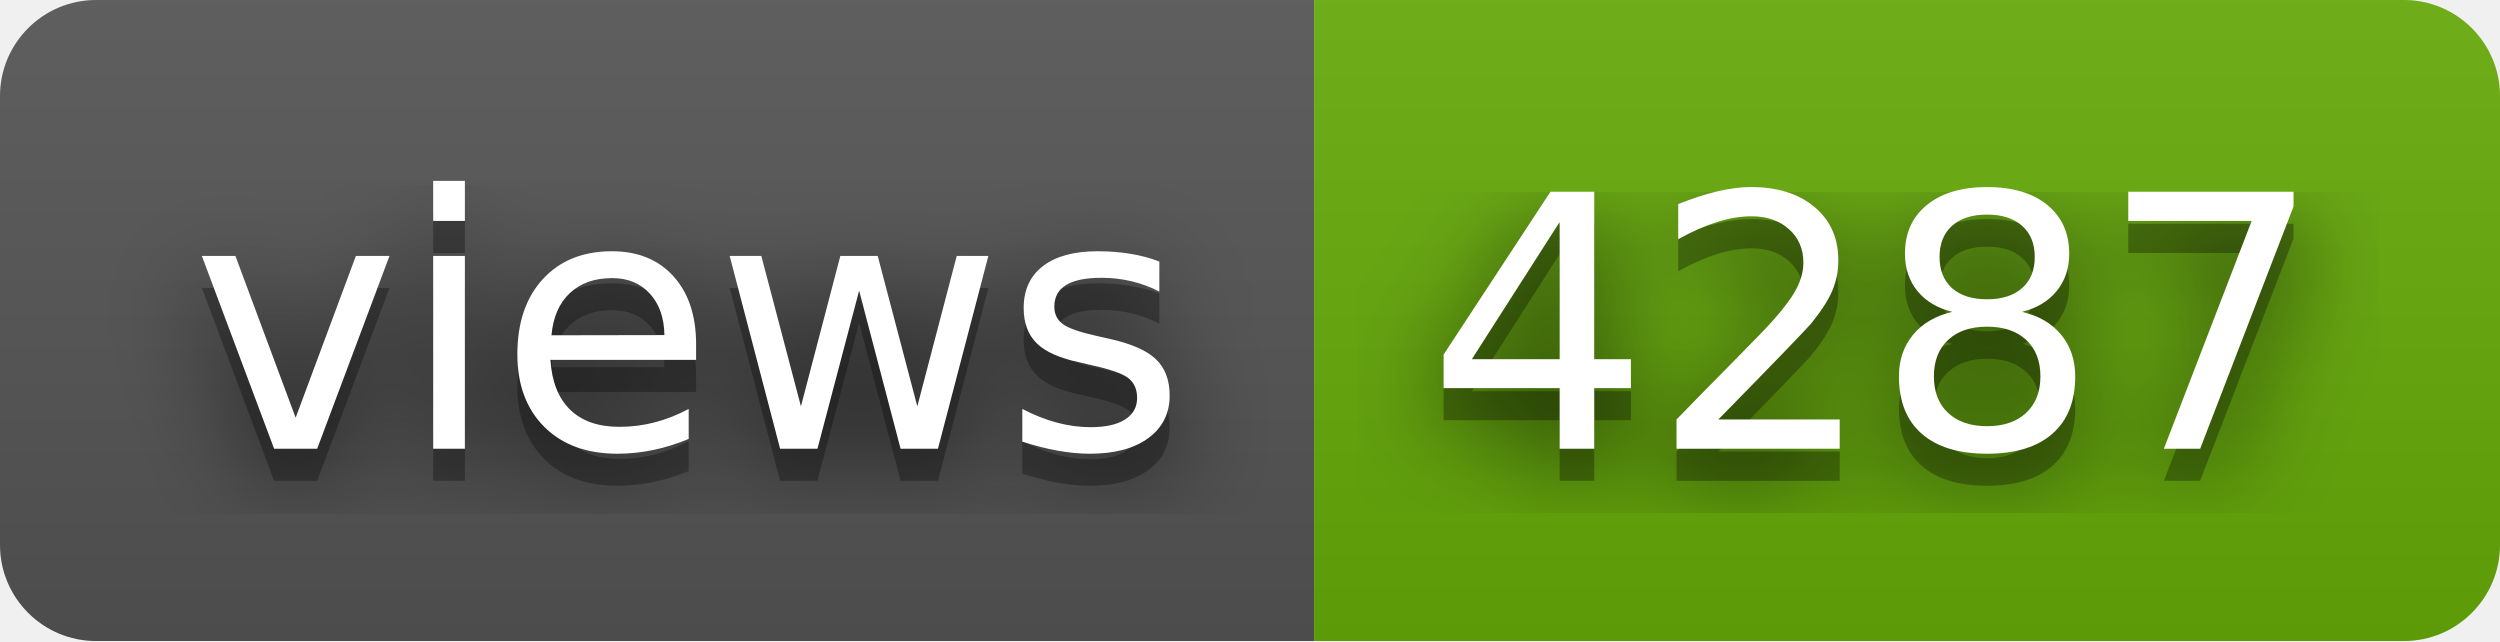
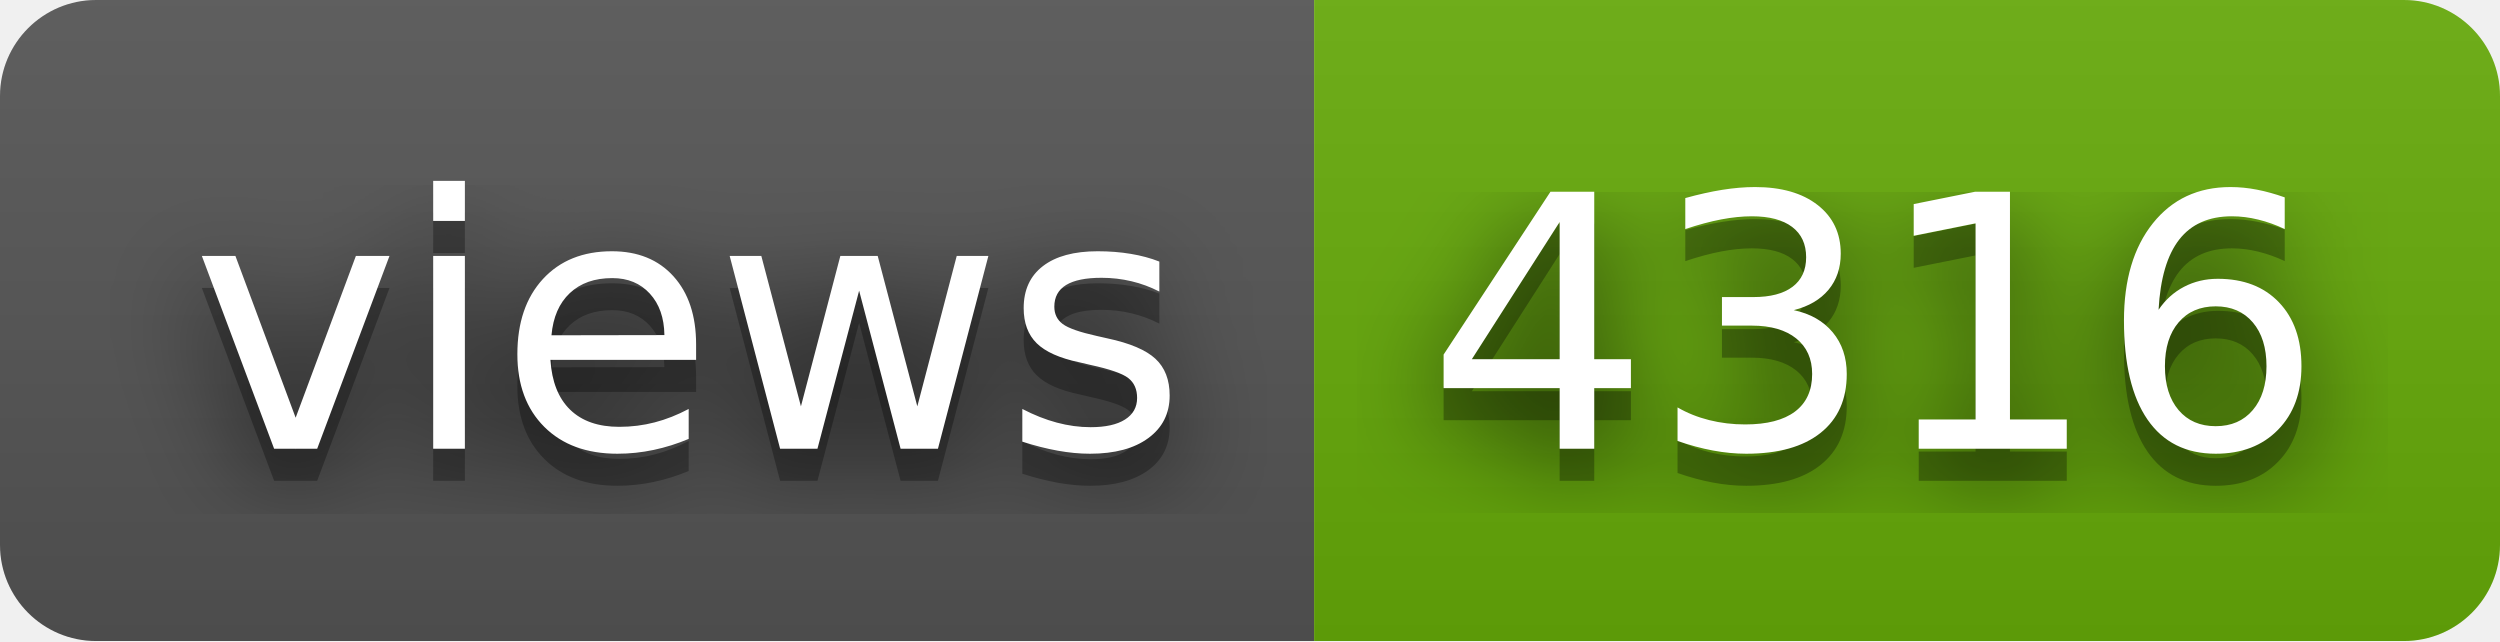
- <svg xmlns="http://www.w3.org/2000/svg" width="78" height="20" role="img" aria-label="views: 4287">
+ <svg xmlns="http://www.w3.org/2000/svg" width="78" height="20" role="img" aria-label="views: 4316">
  <filter id="blur">
    <feGaussianBlur stdDeviation="16" />
  </filter>
  <linearGradient id="s" x2="0" y2="100%">
    <stop offset="0" stop-color="#bbb" stop-opacity=".1" />
    <stop offset="1" stop-opacity=".1" />
  </linearGradient>
  <clipPath id="r">
    <rect width="78" height="20" rx="3" />
  </clipPath>
  <g clip-path="url(#r)">
    <rect width="41" height="20" fill="#555" />
    <rect x="41" width="37" height="20" fill="#67ac09" />
    <rect width="78" height="20" fill="url(#s)" />
  </g>
  <g fill="#fff" text-anchor="middle" font-family="Verdana,Geneva,DejaVu Sans,sans-serif" text-rendering="geometricPrecision" font-size="110">
    <g transform="scale(.1)">
      <g aria-hidden="true" fill="#010101">
        <text x="215" y="150" fill-opacity=".8" filter="url(#blur)" textLength="310">views</text>
        <text x="215" y="150" fill-opacity=".3" textLength="310">views</text>
      </g>
      <text x="215" y="140" textLength="310">views</text>
    </g>
    <g transform="scale(.1)">
      <g aria-hidden="true" fill="#010101">
-         <text x="585" y="150" fill-opacity=".8" filter="url(#blur)" textLength="270">4287</text>
-         <text x="585" y="150" fill-opacity=".3" textLength="270">4287</text>
+         <text x="585" y="150" fill-opacity=".8" filter="url(#blur)" textLength="270">4316</text>
+         <text x="585" y="150" fill-opacity=".3" textLength="270">4316</text>
      </g>
-       <text x="585" y="140" textLength="270">4287</text>
+       <text x="585" y="140" textLength="270">4316</text>
    </g>
  </g>
</svg>
